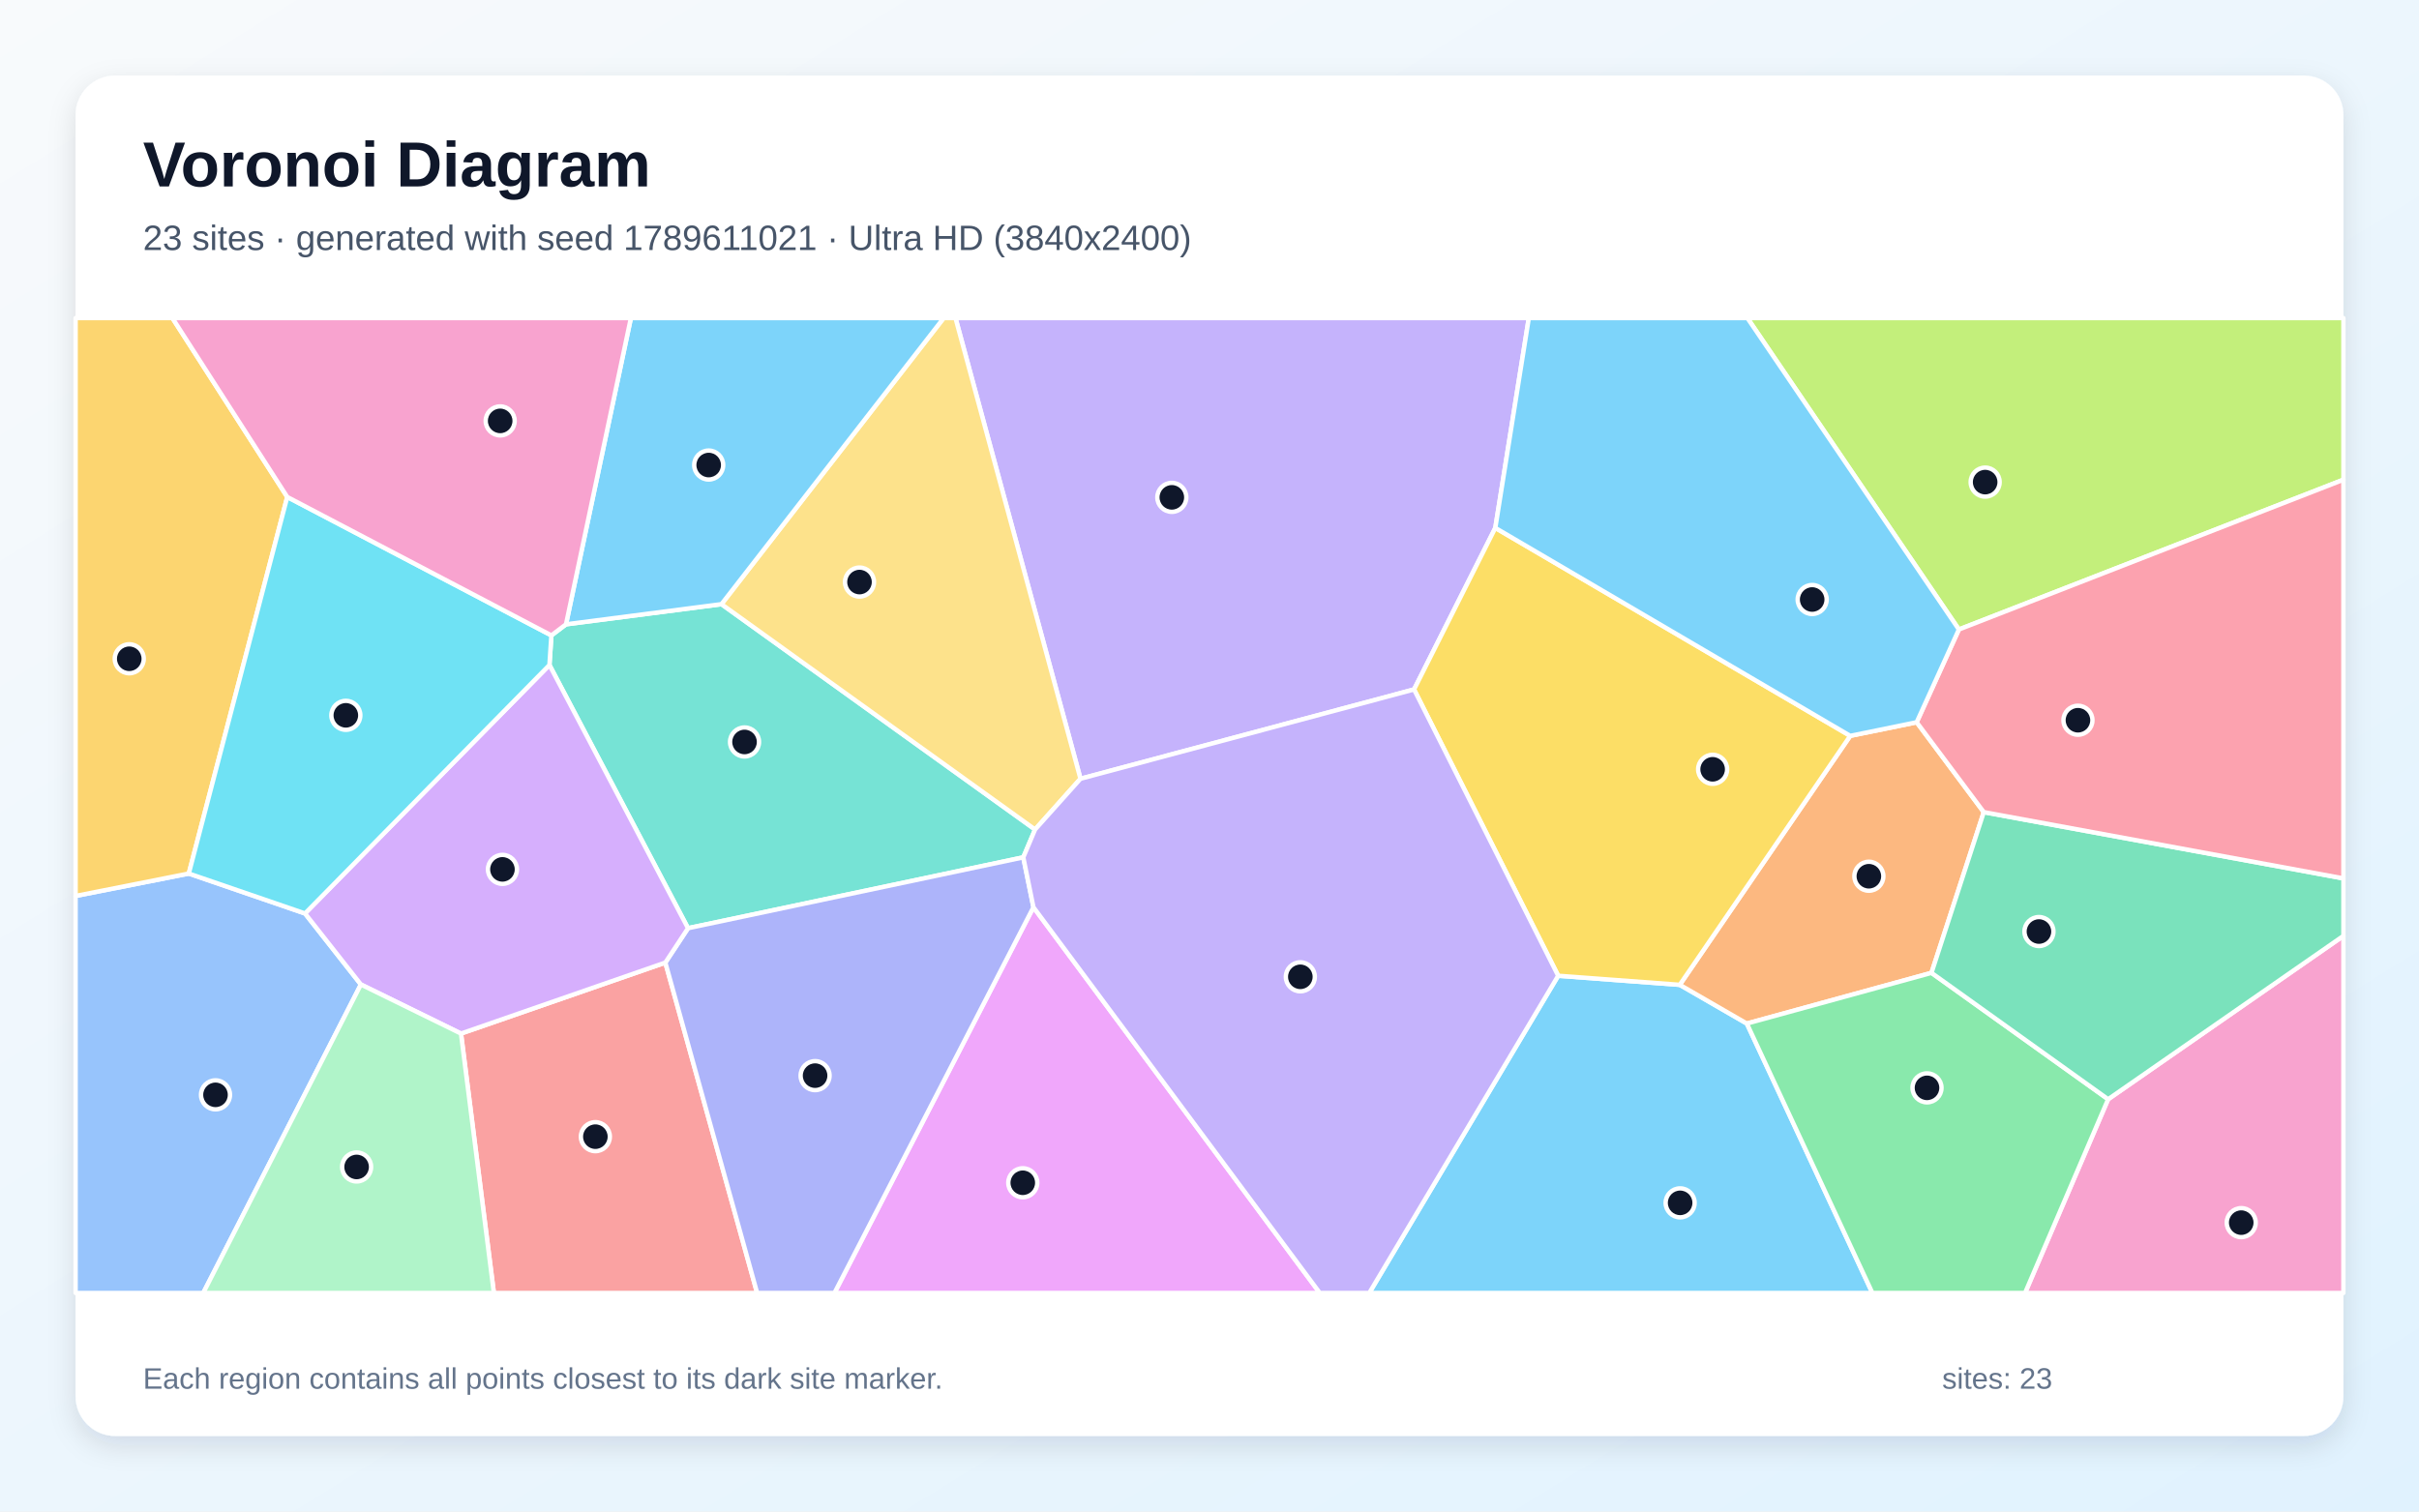
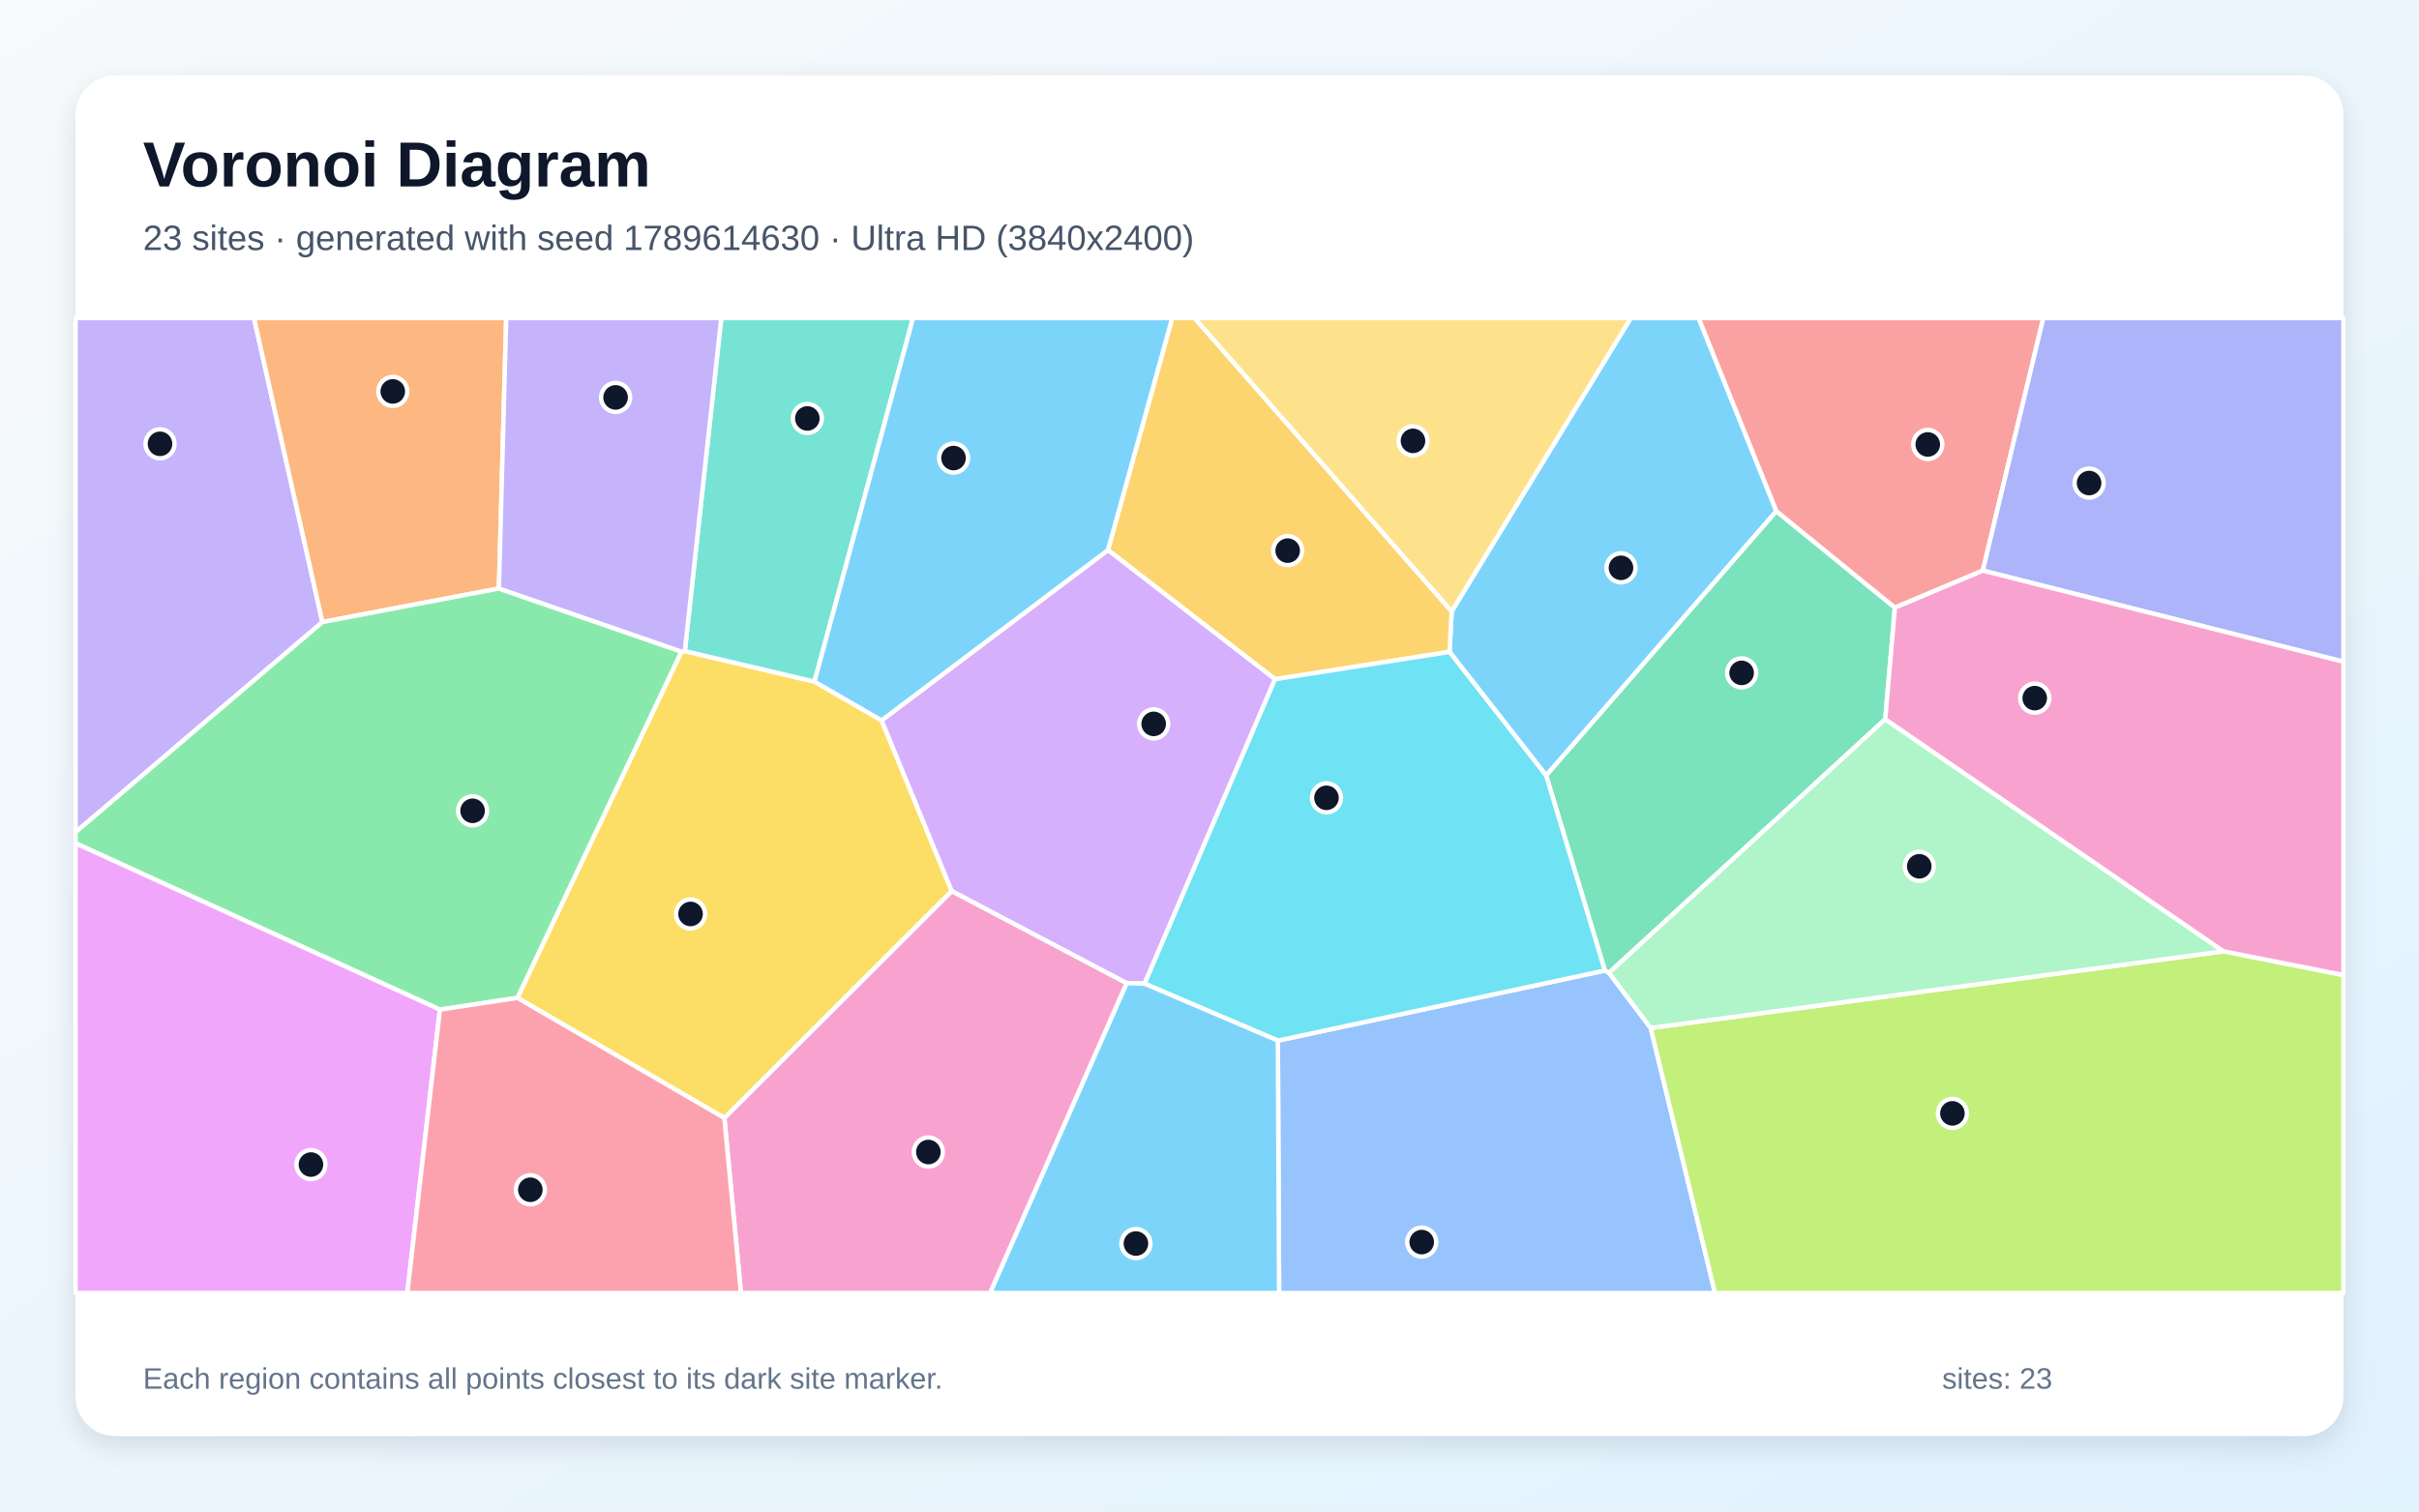
<svg xmlns="http://www.w3.org/2000/svg" width="3840" height="2400" viewBox="0 0 3840 2400" role="img" aria-labelledby="title description">
  <defs>
    <linearGradient id="background" x1="0" y1="0" x2="1" y2="1">
      <stop stop-color="#F8FAFC" />
      <stop offset="1" stop-color="#E0F2FE" />
    </linearGradient>
    <filter id="shadow" x="-5%" y="-5%" width="110%" height="110%">
      <feDropShadow dx="0" dy="15" stdDeviation="22" flood-color="#0F172A" flood-opacity=".12" />
    </filter>
  </defs>
  <rect width="3840" height="2400" fill="url(#background)" />
  <rect x="120" y="120" width="3600" height="2160" rx="63" fill="#FFFFFF" filter="url(#shadow)" />
  <g font-family="Arial, sans-serif">
    <text x="227" y="296" font-size="101" font-weight="700" fill="#0F172A">Voronoi Diagram</text>
-     <text x="227" y="397" font-size="56" fill="#475569">23 sites · generated with seed 1789611021 · Ultra HD (3840x2400)</text>
+     <text x="227" y="397" font-size="56" fill="#475569">23 sites · generated with seed 1789614630 · Ultra HD (3840x2400)</text>
  </g>
  <g stroke="#FFFFFF" stroke-width="7" stroke-linejoin="round">
-     <polygon points="2473.5,1549.3 2666.5,1563.7 2773.0,1625.2 2972.3,2053.0 2173.6,2053.0" fill="#38BDF8" fill-opacity="0.65" />
-     <polygon points="1715.2,1236.5 1516.8,505.0 2426.9,505.0 2373.7,838.2 2244.7,1094.7" fill="#A78BFA" fill-opacity="0.65" />
-     <polygon points="3346.5,1745.4 3720.0,1486.0 3720.0,2053.0 3214.6,2053.0" fill="#F472B6" fill-opacity="0.65" />
-     <polygon points="3042.6,1146.8 3149.1,1289.5 3066.1,1544.7 2773.0,1625.2 2666.5,1563.7 2937.1,1168.4" fill="#FB923C" fill-opacity="0.65" />
-     <polygon points="2937.1,1168.4 2666.5,1563.7 2473.5,1549.3 2244.7,1094.7 2373.7,838.2" fill="#FACC15" fill-opacity="0.65" />
-     <polygon points="2773.0,1625.2 3066.1,1544.7 3346.5,1745.4 3214.6,2053.0 2972.3,2053.0" fill="#4ADE80" fill-opacity="0.65" />
-     <polygon points="898.5,991.3 1145.3,959.3 1643.1,1317.1 1624.4,1361.3 1092.2,1473.8 872.2,1055.9 875.3,1008.9" fill="#2DD4BF" fill-opacity="0.65" />
-     <polygon points="120.0,1422.6 299.7,1387.0 484.2,1450.4 572.9,1563.2 322.6,2053.0 120.0,2053.0" fill="#60A5FA" fill-opacity="0.65" />
-     <polygon points="1640.5,1440.5 2095.1,2053.0 1324.6,2053.0" fill="#E879F9" fill-opacity="0.65" />
-     <polygon points="3346.5,1745.4 3066.1,1544.7 3149.1,1289.5 3720.0,1394.7 3720.0,1486.0" fill="#34D399" fill-opacity="0.65" />
-     <polygon points="731.8,1641.1 1056.2,1528.4 1201.9,2053.0 784.0,2053.0" fill="#F87171" fill-opacity="0.65" />
-     <polygon points="1056.2,1528.4 1092.2,1473.8 1624.4,1361.3 1640.5,1440.5 1324.6,2053.0 1201.9,2053.0" fill="#818CF8" fill-opacity="0.65" />
-     <polygon points="456.0,789.1 299.7,1387.0 120.0,1422.6 120.0,505.0 273.7,505.0" fill="#FBBF24" fill-opacity="0.65" />
-     <polygon points="3109.6,999.5 2773.9,505.0 3720.0,505.0 3720.0,761.7" fill="#A3E635" fill-opacity="0.65" />
-     <polygon points="1056.2,1528.4 731.8,1641.1 572.9,1563.2 484.2,1450.4 872.2,1055.9 1092.2,1473.8" fill="#C084FC" fill-opacity="0.65" />
-     <polygon points="3149.1,1289.5 3042.6,1146.8 3109.6,999.5 3720.0,761.7 3720.0,1394.7" fill="#FB7185" fill-opacity="0.65" />
-     <polygon points="484.2,1450.4 299.7,1387.0 456.0,789.1 875.3,1008.9 872.2,1055.9" fill="#22D3EE" fill-opacity="0.65" />
-     <polygon points="572.9,1563.2 731.8,1641.1 784.0,2053.0 322.6,2053.0" fill="#86EFAC" fill-opacity="0.65" />
-     <polygon points="1643.1,1317.1 1145.3,959.3 1498.0,505.0 1516.8,505.0 1715.2,1236.5" fill="#FCD34D" fill-opacity="0.65" />
-     <polygon points="1145.3,959.3 898.5,991.3 1001.5,505.0 1498.0,505.0" fill="#38BDF8" fill-opacity="0.65" />
-     <polygon points="3109.6,999.5 3042.6,1146.8 2937.1,1168.4 2373.7,838.2 2426.9,505.0 2773.9,505.0" fill="#38BDF8" fill-opacity="0.65" />
-     <polygon points="1640.5,1440.5 1624.4,1361.3 1643.1,1317.1 1715.2,1236.5 2244.7,1094.7 2473.5,1549.3 2173.6,2053.0 2095.1,2053.0" fill="#A78BFA" fill-opacity="0.65" />
-     <polygon points="898.5,991.3 875.3,1008.9 456.0,789.1 273.7,505.0 1001.5,505.0" fill="#F472B6" fill-opacity="0.65" />
+     <polygon points="2819.9,811.6 2454.4,1231.4 2301.0,1035.1 2304.4,970.7 2588.7,505.0 2696.5,505.0" fill="#38BDF8" fill-opacity="0.65" />
+     <polygon points="120.0,1321.4 120.0,505.0 403.2,505.0 511.8,987.7" fill="#A78BFA" fill-opacity="0.65" />
+     <polygon points="1149.8,1775.1 1510.8,1414.7 1788.7,1561.0 1571.8,2053.0 1176.2,2053.0" fill="#F472B6" fill-opacity="0.65" />
+     <polygon points="792.0,934.4 511.8,987.7 403.2,505.0 803.6,505.0" fill="#FB923C" fill-opacity="0.65" />
+     <polygon points="821.3,1584.4 1081.7,1034.6 1087.1,1033.8 1292.9,1082.3 1399.5,1143.8 1510.8,1414.7 1149.8,1775.1" fill="#FACC15" fill-opacity="0.65" />
+     <polygon points="698.3,1603.1 120.0,1339.0 120.0,1321.4 511.8,987.7 792.0,934.4 1081.7,1034.6 821.3,1584.4" fill="#4ADE80" fill-opacity="0.65" />
+     <polygon points="1292.9,1082.3 1087.1,1033.8 1145.0,505.0 1449.4,505.0" fill="#2DD4BF" fill-opacity="0.65" />
+     <polygon points="2028.5,1652.3 2547.6,1541.0 2554.2,1544.7 2620.4,1632.2 2722.5,2053.0 2030.5,2053.0" fill="#60A5FA" fill-opacity="0.65" />
+     <polygon points="120.0,1339.0 698.3,1603.1 646.6,2053.0 120.0,2053.0" fill="#E879F9" fill-opacity="0.65" />
+     <polygon points="2992.7,1142.0 2554.2,1544.7 2547.6,1541.0 2454.4,1231.4 2819.9,811.6 3008.0,964.8" fill="#34D399" fill-opacity="0.65" />
+     <polygon points="3147.6,906.0 3008.0,964.8 2819.9,811.6 2696.5,505.0 3243.6,505.0" fill="#F87171" fill-opacity="0.65" />
+     <polygon points="3147.6,906.0 3243.6,505.0 3720.0,505.0 3720.0,1050.7" fill="#818CF8" fill-opacity="0.65" />
+     <polygon points="2024.0,1078.5 1758.8,873.4 1860.8,505.0 1896.4,505.0 2304.4,970.7 2301.0,1035.1" fill="#FBBF24" fill-opacity="0.65" />
+     <polygon points="2620.4,1632.2 3529.6,1510.5 3720.0,1548.2 3720.0,2053.0 2722.5,2053.0" fill="#A3E635" fill-opacity="0.65" />
+     <polygon points="1817.0,1561.9 1788.7,1561.0 1510.8,1414.7 1399.5,1143.8 1758.8,873.4 2024.0,1078.5" fill="#C084FC" fill-opacity="0.65" />
+     <polygon points="698.3,1603.1 821.3,1584.4 1149.8,1775.1 1176.2,2053.0 646.6,2053.0" fill="#FB7185" fill-opacity="0.65" />
+     <polygon points="2547.6,1541.0 2028.5,1652.3 1817.0,1561.9 2024.0,1078.5 2301.0,1035.1 2454.4,1231.4" fill="#22D3EE" fill-opacity="0.65" />
+     <polygon points="3529.6,1510.5 2620.4,1632.2 2554.2,1544.7 2992.7,1142.0" fill="#86EFAC" fill-opacity="0.65" />
+     <polygon points="1896.4,505.0 2588.7,505.0 2304.4,970.7" fill="#FCD34D" fill-opacity="0.65" />
+     <polygon points="1788.7,1561.0 1817.0,1561.9 2028.5,1652.3 2030.5,2053.0 1571.8,2053.0" fill="#38BDF8" fill-opacity="0.65" />
+     <polygon points="1758.8,873.4 1399.5,1143.8 1292.9,1082.3 1449.4,505.0 1860.8,505.0" fill="#38BDF8" fill-opacity="0.65" />
+     <polygon points="1087.1,1033.8 1081.7,1034.6 792.0,934.4 803.6,505.0 1145.0,505.0" fill="#A78BFA" fill-opacity="0.65" />
+     <polygon points="3529.6,1510.5 2992.7,1142.0 3008.0,964.8 3147.6,906.0 3720.0,1050.7 3720.0,1548.2" fill="#F472B6" fill-opacity="0.65" />
  </g>
  <g>
-     <circle cx="2667.1" cy="1909.9" r="23" fill="#0F172A" stroke="#FFFFFF" stroke-width="7" />
-     <circle cx="1860.2" cy="789.7" r="23" fill="#0F172A" stroke="#FFFFFF" stroke-width="7" />
-     <circle cx="3557.8" cy="1941.3" r="23" fill="#0F172A" stroke="#FFFFFF" stroke-width="7" />
-     <circle cx="2966.7" cy="1391.3" r="23" fill="#0F172A" stroke="#FFFFFF" stroke-width="7" />
-     <circle cx="2718.7" cy="1221.5" r="23" fill="#0F172A" stroke="#FFFFFF" stroke-width="7" />
-     <circle cx="3059.0" cy="1727.3" r="23" fill="#0F172A" stroke="#FFFFFF" stroke-width="7" />
-     <circle cx="1181.9" cy="1178.1" r="23" fill="#0F172A" stroke="#FFFFFF" stroke-width="7" />
-     <circle cx="342.1" cy="1738.4" r="23" fill="#0F172A" stroke="#FFFFFF" stroke-width="7" />
-     <circle cx="1623.6" cy="1878.0" r="23" fill="#0F172A" stroke="#FFFFFF" stroke-width="7" />
-     <circle cx="3236.7" cy="1479.1" r="23" fill="#0F172A" stroke="#FFFFFF" stroke-width="7" />
-     <circle cx="945.1" cy="1804.8" r="23" fill="#0F172A" stroke="#FFFFFF" stroke-width="7" />
-     <circle cx="1293.9" cy="1707.9" r="23" fill="#0F172A" stroke="#FFFFFF" stroke-width="7" />
-     <circle cx="205.2" cy="1046.0" r="23" fill="#0F172A" stroke="#FFFFFF" stroke-width="7" />
-     <circle cx="3151.3" cy="765.5" r="23" fill="#0F172A" stroke="#FFFFFF" stroke-width="7" />
-     <circle cx="797.6" cy="1380.4" r="23" fill="#0F172A" stroke="#FFFFFF" stroke-width="7" />
-     <circle cx="3298.6" cy="1143.6" r="23" fill="#0F172A" stroke="#FFFFFF" stroke-width="7" />
-     <circle cx="549.0" cy="1135.8" r="23" fill="#0F172A" stroke="#FFFFFF" stroke-width="7" />
-     <circle cx="566.1" cy="1852.9" r="23" fill="#0F172A" stroke="#FFFFFF" stroke-width="7" />
-     <circle cx="1364.4" cy="924.2" r="23" fill="#0F172A" stroke="#FFFFFF" stroke-width="7" />
-     <circle cx="1125.0" cy="738.4" r="23" fill="#0F172A" stroke="#FFFFFF" stroke-width="7" />
-     <circle cx="2876.7" cy="951.9" r="23" fill="#0F172A" stroke="#FFFFFF" stroke-width="7" />
-     <circle cx="2064.2" cy="1551.0" r="23" fill="#0F172A" stroke="#FFFFFF" stroke-width="7" />
-     <circle cx="794.0" cy="668.3" r="23" fill="#0F172A" stroke="#FFFFFF" stroke-width="7" />
+     <circle cx="2573.2" cy="901.6" r="23" fill="#0F172A" stroke="#FFFFFF" stroke-width="7" />
+     <circle cx="254.0" cy="704.7" r="23" fill="#0F172A" stroke="#FFFFFF" stroke-width="7" />
+     <circle cx="1473.7" cy="1829.2" r="23" fill="#0F172A" stroke="#FFFFFF" stroke-width="7" />
+     <circle cx="623.5" cy="621.5" r="23" fill="#0F172A" stroke="#FFFFFF" stroke-width="7" />
+     <circle cx="1096.2" cy="1451.2" r="23" fill="#0F172A" stroke="#FFFFFF" stroke-width="7" />
+     <circle cx="750.2" cy="1287.4" r="23" fill="#0F172A" stroke="#FFFFFF" stroke-width="7" />
+     <circle cx="1281.6" cy="664.4" r="23" fill="#0F172A" stroke="#FFFFFF" stroke-width="7" />
+     <circle cx="2256.9" cy="1972.2" r="23" fill="#0F172A" stroke="#FFFFFF" stroke-width="7" />
+     <circle cx="493.6" cy="1849.1" r="23" fill="#0F172A" stroke="#FFFFFF" stroke-width="7" />
+     <circle cx="2764.7" cy="1068.4" r="23" fill="#0F172A" stroke="#FFFFFF" stroke-width="7" />
+     <circle cx="3060.2" cy="705.7" r="23" fill="#0F172A" stroke="#FFFFFF" stroke-width="7" />
+     <circle cx="3316.3" cy="767.0" r="23" fill="#0F172A" stroke="#FFFFFF" stroke-width="7" />
+     <circle cx="2044.1" cy="874.3" r="23" fill="#0F172A" stroke="#FFFFFF" stroke-width="7" />
+     <circle cx="3099.3" cy="1767.8" r="23" fill="#0F172A" stroke="#FFFFFF" stroke-width="7" />
+     <circle cx="1831.4" cy="1149.4" r="23" fill="#0F172A" stroke="#FFFFFF" stroke-width="7" />
+     <circle cx="841.9" cy="1889.1" r="23" fill="#0F172A" stroke="#FFFFFF" stroke-width="7" />
+     <circle cx="2105.7" cy="1266.8" r="23" fill="#0F172A" stroke="#FFFFFF" stroke-width="7" />
+     <circle cx="3046.7" cy="1375.5" r="23" fill="#0F172A" stroke="#FFFFFF" stroke-width="7" />
+     <circle cx="2243.0" cy="700.0" r="23" fill="#0F172A" stroke="#FFFFFF" stroke-width="7" />
+     <circle cx="1803.2" cy="1974.5" r="23" fill="#0F172A" stroke="#FFFFFF" stroke-width="7" />
+     <circle cx="1513.7" cy="727.3" r="23" fill="#0F172A" stroke="#FFFFFF" stroke-width="7" />
+     <circle cx="977.2" cy="631.0" r="23" fill="#0F172A" stroke="#FFFFFF" stroke-width="7" />
+     <circle cx="3230.0" cy="1108.5" r="23" fill="#0F172A" stroke="#FFFFFF" stroke-width="7" />
  </g>
  <g font-family="Arial, sans-serif" font-size="47" fill="#64748B">
    <text x="227" y="2205">Each region contains all points closest to its dark site marker.</text>
    <text x="3083" y="2205">sites: 23</text>
  </g>
</svg>
